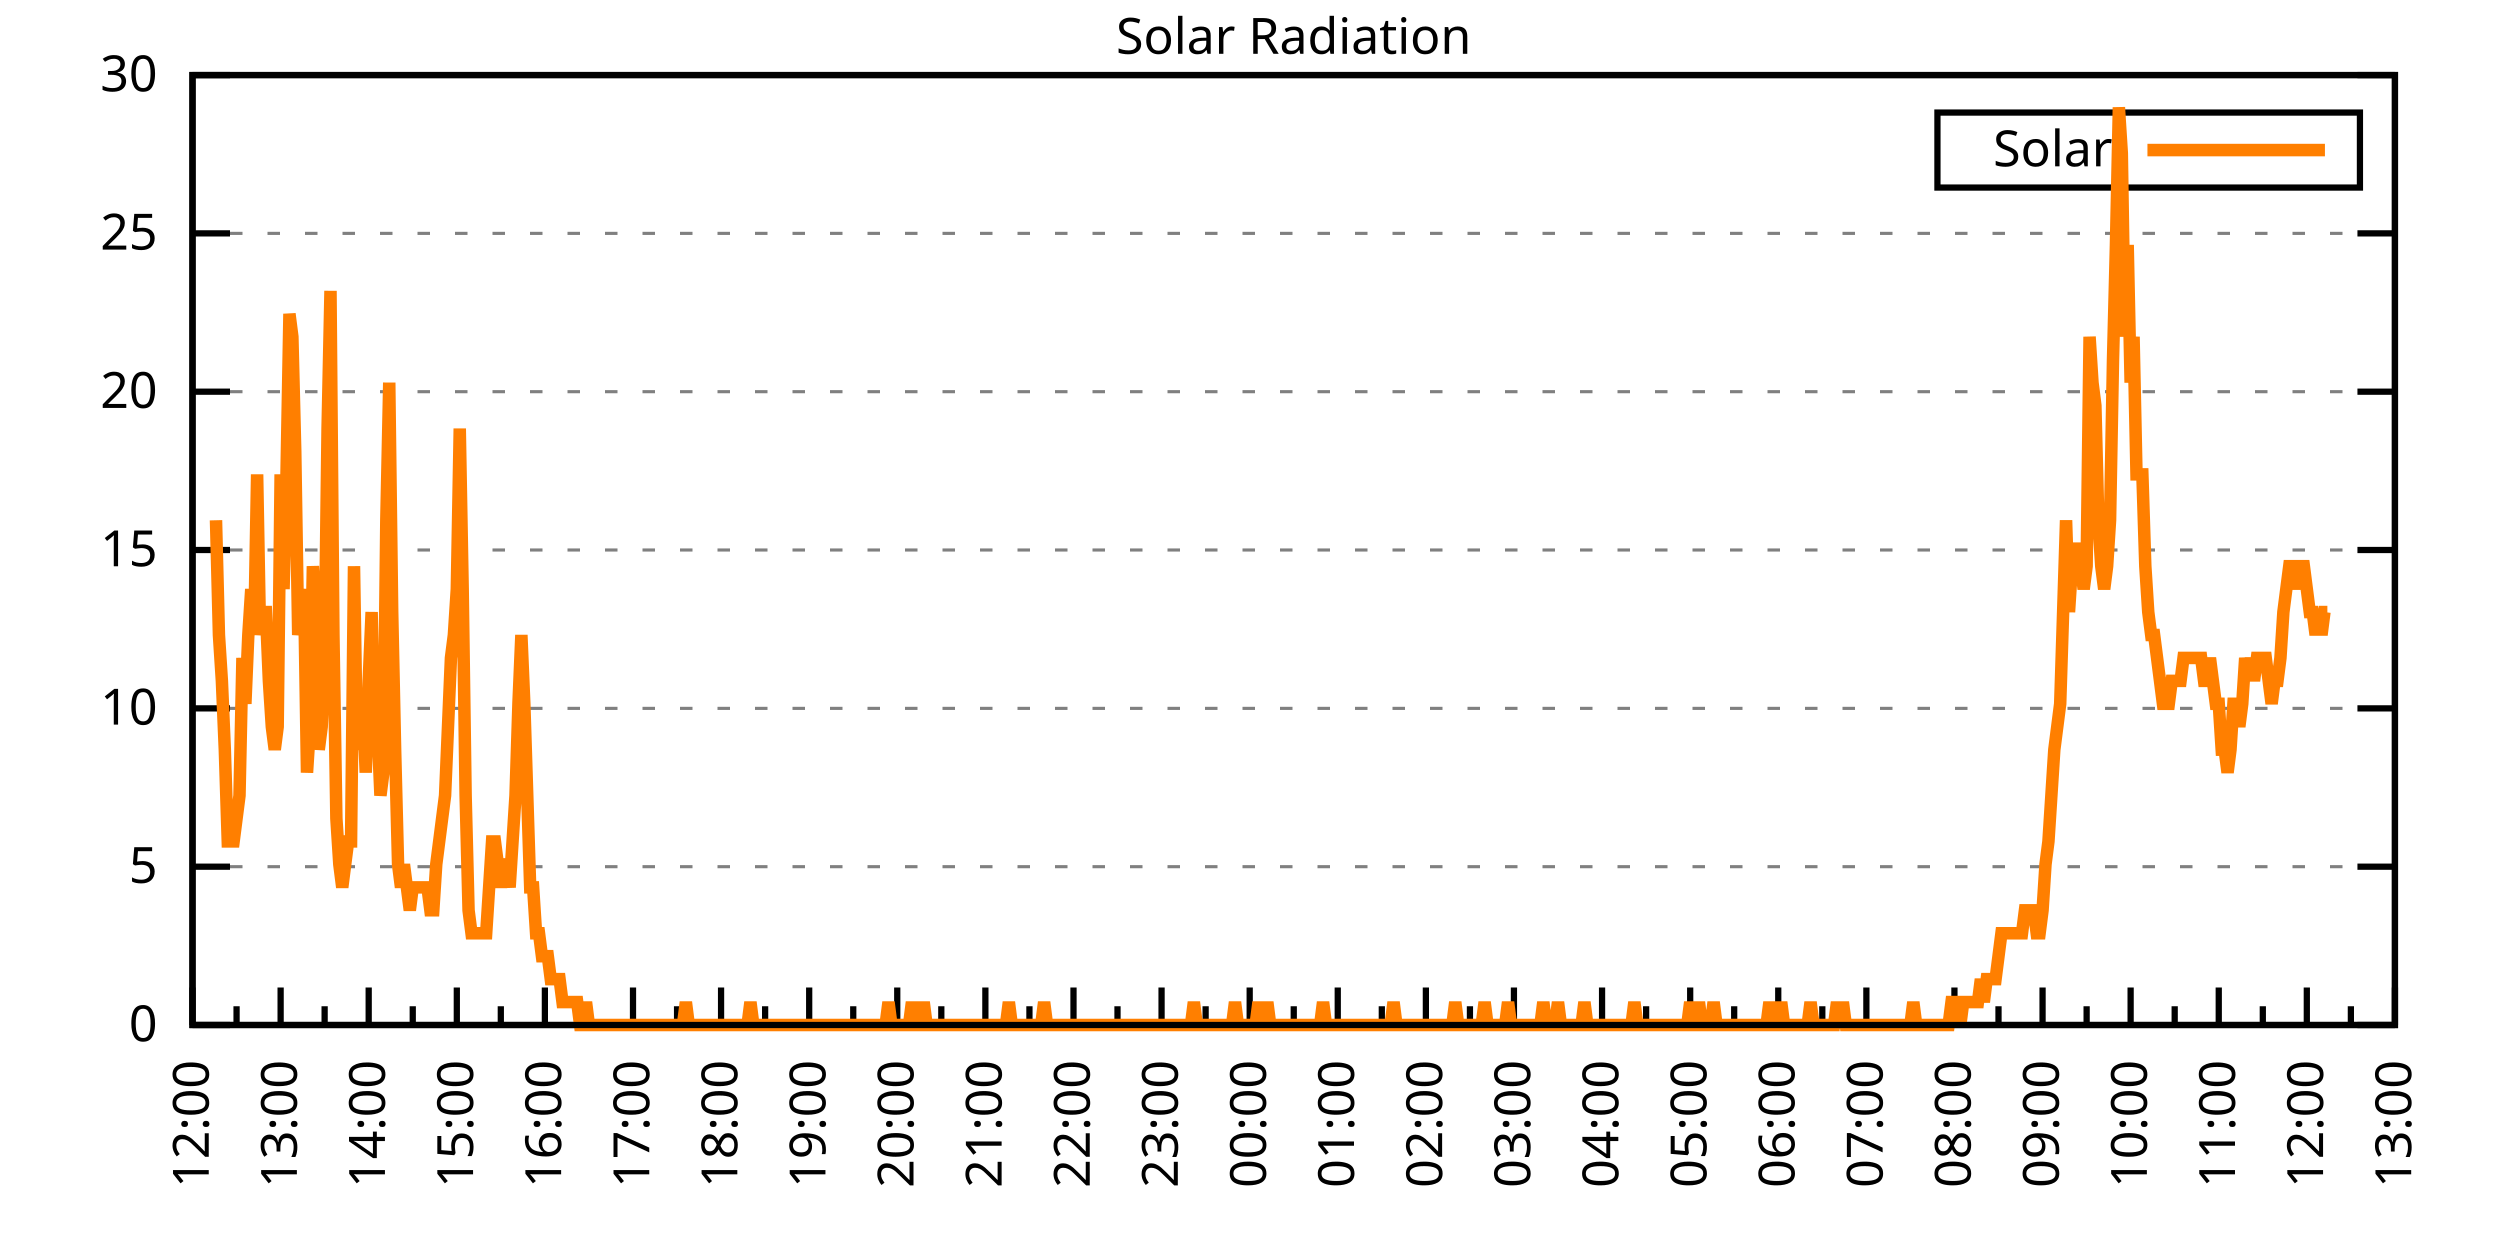
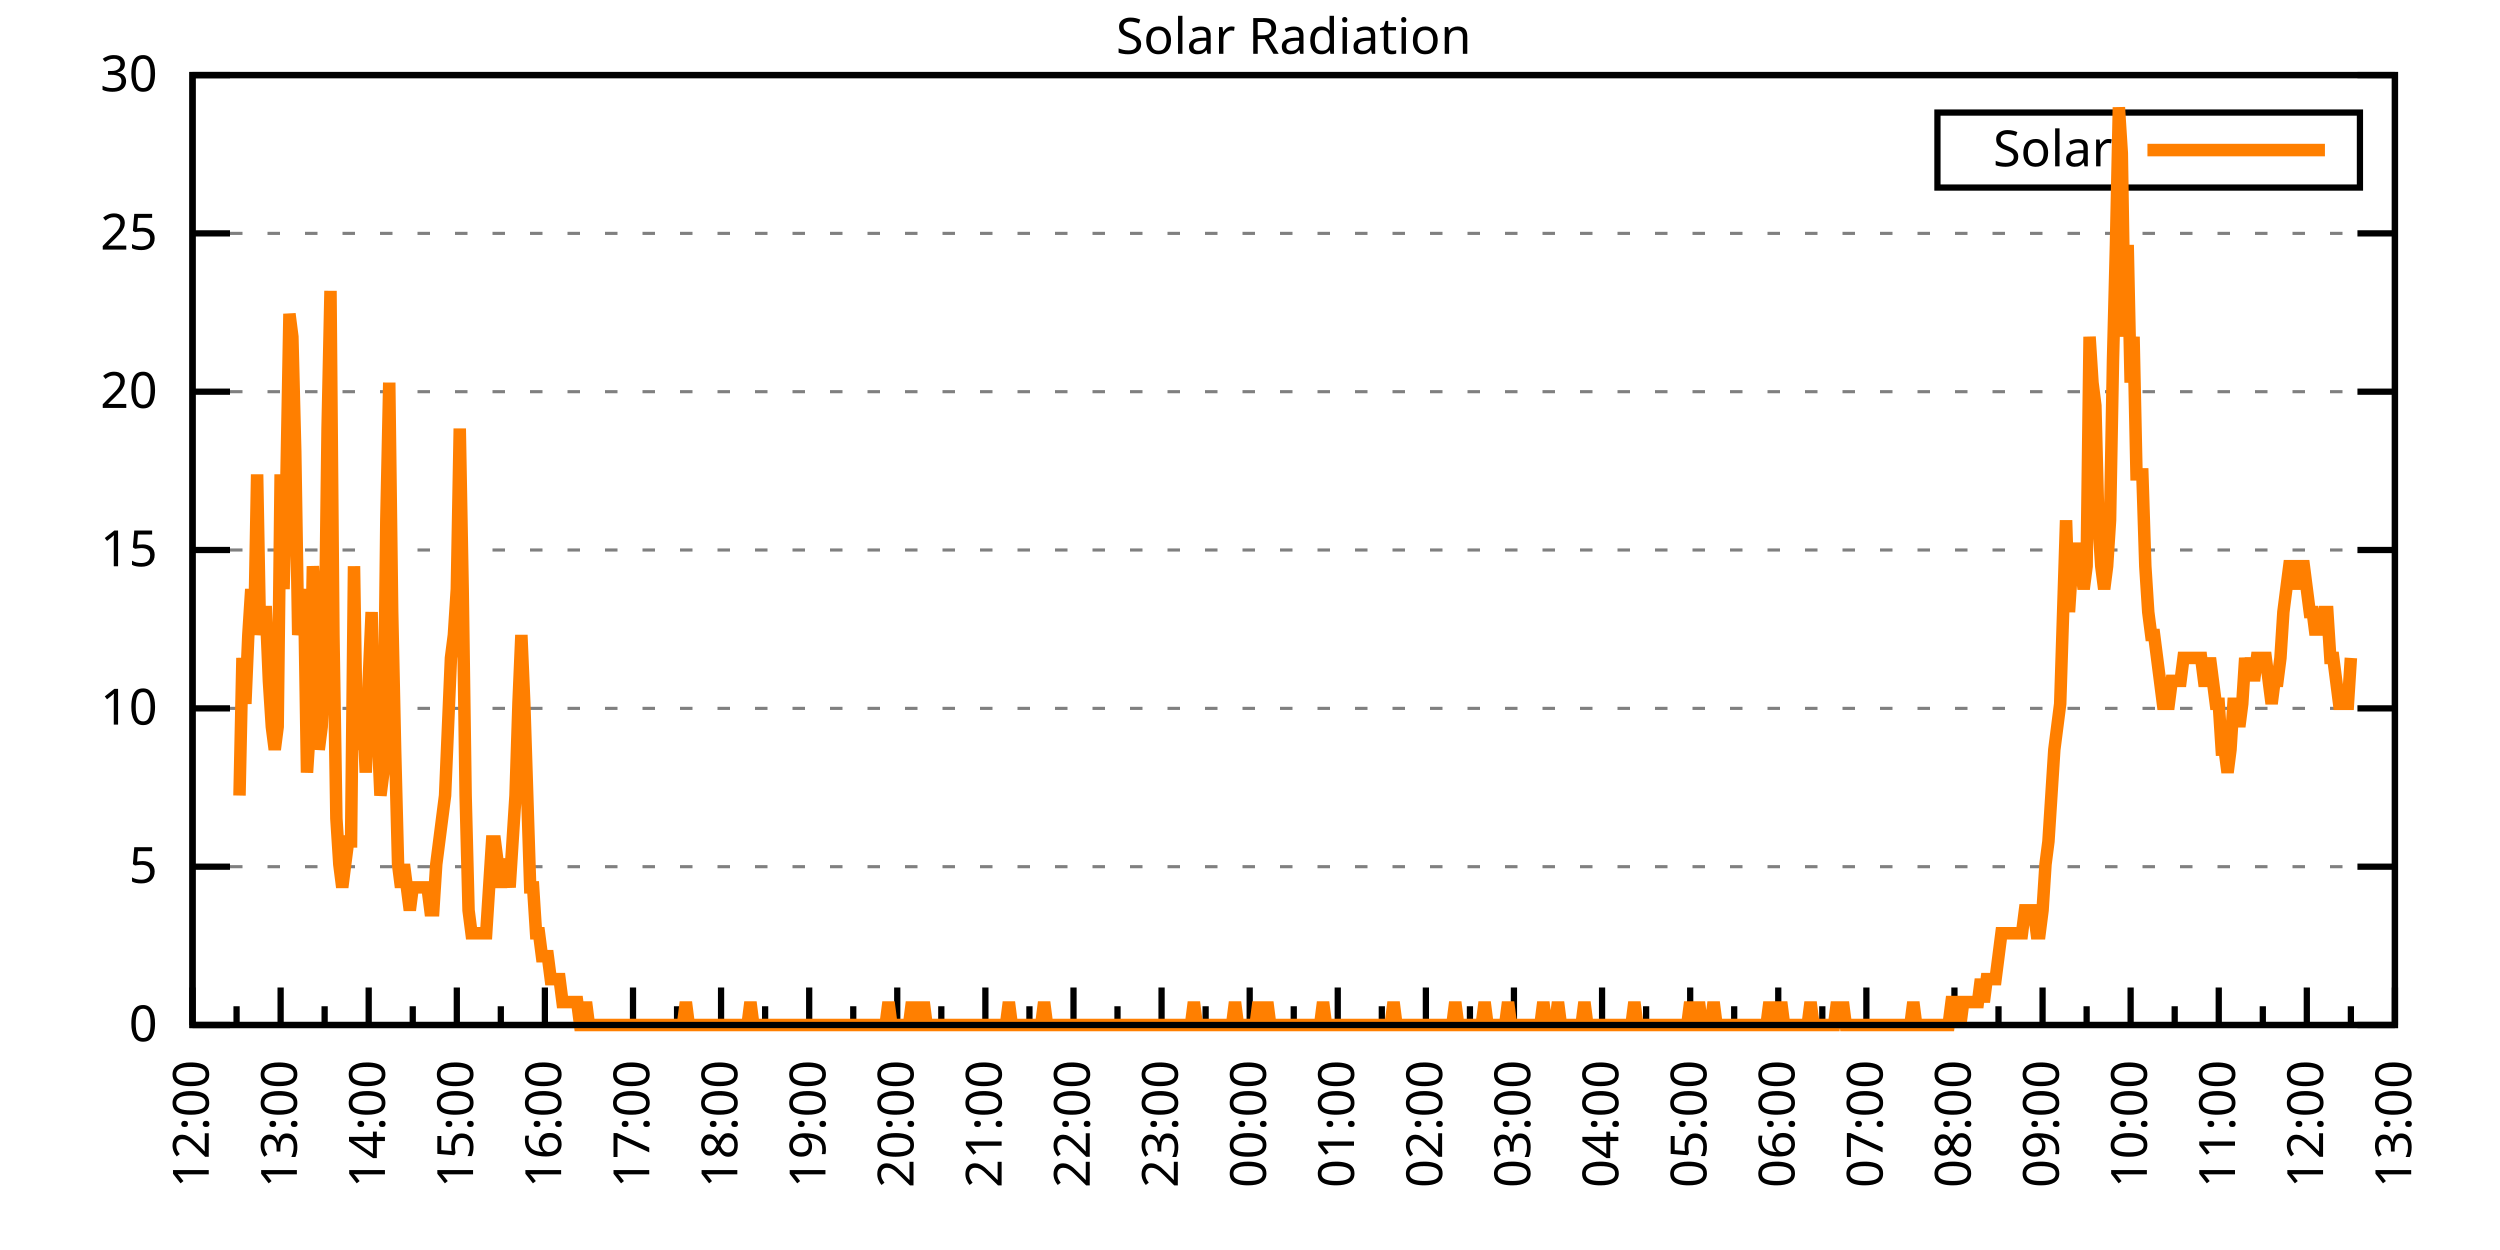
<svg xmlns="http://www.w3.org/2000/svg" xmlns:xlink="http://www.w3.org/1999/xlink" width="400" height="200" viewBox="0 0 400 200">
  <g id="gnuplot_canvas">
    <rect x="0" y="0" width="400" height="200" fill="none" />
    <defs>
      <circle id="gpDot" r="0.5" stroke-width="0.5" stroke="currentColor" />
      <path id="gpPt0" stroke-width="0.333" stroke="currentColor" d="M-1,0 h2 M0,-1 v2" />
      <path id="gpPt1" stroke-width="0.333" stroke="currentColor" d="M-1,-1 L1,1 M1,-1 L-1,1" />
      <path id="gpPt2" stroke-width="0.333" stroke="currentColor" d="M-1,0 L1,0 M0,-1 L0,1 M-1,-1 L1,1 M-1,1 L1,-1" />
      <rect id="gpPt3" stroke-width="0.333" stroke="currentColor" x="-1" y="-1" width="2" height="2" />
      <rect id="gpPt4" stroke-width="0.333" stroke="currentColor" fill="currentColor" x="-1" y="-1" width="2" height="2" />
      <circle id="gpPt5" stroke-width="0.333" stroke="currentColor" cx="0" cy="0" r="1" />
      <use xlink:href="#gpPt5" id="gpPt6" fill="currentColor" stroke="none" />
      <path id="gpPt7" stroke-width="0.333" stroke="currentColor" d="M0,-1.33 L-1.33,0.67 L1.33,0.67 z" />
      <use xlink:href="#gpPt7" id="gpPt8" fill="currentColor" stroke="none" />
      <use xlink:href="#gpPt7" id="gpPt9" stroke="currentColor" transform="rotate(180)" />
      <use xlink:href="#gpPt9" id="gpPt10" fill="currentColor" stroke="none" />
      <use xlink:href="#gpPt3" id="gpPt11" stroke="currentColor" transform="rotate(45)" />
      <use xlink:href="#gpPt11" id="gpPt12" fill="currentColor" stroke="none" />
      <path id="gpPt13" stroke-width="0.333" stroke="currentColor" d="M0,1.330 L1.265,0.411 L0.782,-1.067 L-0.782,-1.076 L-1.265,0.411 z" />
      <use xlink:href="#gpPt13" id="gpPt14" fill="currentColor" stroke="none" />
      <filter id="textbox" filterUnits="objectBoundingBox" x="0" y="0" height="1" width="1">
        <feFlood flood-color="white" flood-opacity="1" result="bgnd" />
        <feComposite in="SourceGraphic" in2="bgnd" operator="atop" />
      </filter>
      <filter id="greybox" filterUnits="objectBoundingBox" x="0" y="0" height="1" width="1">
        <feFlood flood-color="lightgrey" flood-opacity="1" result="grey" />
        <feComposite in="SourceGraphic" in2="grey" operator="atop" />
      </filter>
    </defs>
    <g fill="none" color="white" stroke="currentColor" stroke-width="1.00" stroke-linecap="butt" stroke-linejoin="miter">
</g>
    <g fill="none" color="black" stroke="currentColor" stroke-width="1.00" stroke-linecap="butt" stroke-linejoin="miter">
      <g stroke="none" shape-rendering="crispEdges">
        <polygon fill="rgb(255, 255, 255)" points="30.80,164.00 383.18,164.00 383.18,12.02 30.80,12.02 " />
      </g>
    </g>
    <g fill="none" color="black" stroke="currentColor" stroke-width="1.00" stroke-linecap="butt" stroke-linejoin="miter">
</g>
    <g fill="none" color="black" stroke="black" stroke-width="0.50" stroke-linecap="butt" stroke-linejoin="miter">
</g>
    <g fill="none" color="gray" stroke="currentColor" stroke-width="0.50" stroke-linecap="butt" stroke-linejoin="miter">
      <path stroke="gray" stroke-dasharray="2,4" class="gridline" d="M30.80,164.00 L383.19,164.00  " />
    </g>
    <g fill="none" color="gray" stroke="gray" stroke-width="1.00" stroke-linecap="butt" stroke-linejoin="miter">
</g>
    <g fill="none" color="black" stroke="currentColor" stroke-width="1.00" stroke-linecap="butt" stroke-linejoin="miter">
      <path stroke="black" d="M30.80,164.00 L36.80,164.00 M383.19,164.00 L377.19,164.00  " />
      <g transform="translate(25.20,166.60)" stroke="none" fill="black" font-family="Sans" font-size="8.00" text-anchor="end">
        <text>
          <tspan font-family="Sans"> 0</tspan>
        </text>
      </g>
    </g>
    <g fill="none" color="black" stroke="currentColor" stroke-width="1.00" stroke-linecap="butt" stroke-linejoin="miter">
</g>
    <g fill="none" color="black" stroke="black" stroke-width="0.50" stroke-linecap="butt" stroke-linejoin="miter">
</g>
    <g fill="none" color="gray" stroke="currentColor" stroke-width="0.50" stroke-linecap="butt" stroke-linejoin="miter">
      <path stroke="gray" stroke-dasharray="2,4" class="gridline" d="M30.80,138.67 L383.19,138.67  " />
    </g>
    <g fill="none" color="gray" stroke="gray" stroke-width="1.00" stroke-linecap="butt" stroke-linejoin="miter">
</g>
    <g fill="none" color="black" stroke="currentColor" stroke-width="1.00" stroke-linecap="butt" stroke-linejoin="miter">
      <path stroke="black" d="M30.80,138.67 L36.80,138.67 M383.19,138.67 L377.19,138.67  " />
      <g transform="translate(25.20,141.27)" stroke="none" fill="black" font-family="Sans" font-size="8.00" text-anchor="end">
        <text>
          <tspan font-family="Sans"> 5</tspan>
        </text>
      </g>
    </g>
    <g fill="none" color="black" stroke="currentColor" stroke-width="1.00" stroke-linecap="butt" stroke-linejoin="miter">
</g>
    <g fill="none" color="black" stroke="black" stroke-width="0.50" stroke-linecap="butt" stroke-linejoin="miter">
</g>
    <g fill="none" color="gray" stroke="currentColor" stroke-width="0.50" stroke-linecap="butt" stroke-linejoin="miter">
      <path stroke="gray" stroke-dasharray="2,4" class="gridline" d="M30.80,113.34 L383.19,113.34  " />
    </g>
    <g fill="none" color="gray" stroke="gray" stroke-width="1.00" stroke-linecap="butt" stroke-linejoin="miter">
</g>
    <g fill="none" color="black" stroke="currentColor" stroke-width="1.00" stroke-linecap="butt" stroke-linejoin="miter">
      <path stroke="black" d="M30.80,113.34 L36.80,113.34 M383.19,113.34 L377.19,113.34  " />
      <g transform="translate(25.20,115.94)" stroke="none" fill="black" font-family="Sans" font-size="8.00" text-anchor="end">
        <text>
          <tspan font-family="Sans"> 10</tspan>
        </text>
      </g>
    </g>
    <g fill="none" color="black" stroke="currentColor" stroke-width="1.00" stroke-linecap="butt" stroke-linejoin="miter">
</g>
    <g fill="none" color="black" stroke="black" stroke-width="0.50" stroke-linecap="butt" stroke-linejoin="miter">
</g>
    <g fill="none" color="gray" stroke="currentColor" stroke-width="0.50" stroke-linecap="butt" stroke-linejoin="miter">
      <path stroke="gray" stroke-dasharray="2,4" class="gridline" d="M30.80,88.00 L383.19,88.00  " />
    </g>
    <g fill="none" color="gray" stroke="gray" stroke-width="1.00" stroke-linecap="butt" stroke-linejoin="miter">
</g>
    <g fill="none" color="black" stroke="currentColor" stroke-width="1.00" stroke-linecap="butt" stroke-linejoin="miter">
      <path stroke="black" d="M30.80,88.00 L36.80,88.00 M383.19,88.00 L377.19,88.00  " />
      <g transform="translate(25.20,90.60)" stroke="none" fill="black" font-family="Sans" font-size="8.00" text-anchor="end">
        <text>
          <tspan font-family="Sans"> 15</tspan>
        </text>
      </g>
    </g>
    <g fill="none" color="black" stroke="currentColor" stroke-width="1.00" stroke-linecap="butt" stroke-linejoin="miter">
</g>
    <g fill="none" color="black" stroke="black" stroke-width="0.50" stroke-linecap="butt" stroke-linejoin="miter">
</g>
    <g fill="none" color="gray" stroke="currentColor" stroke-width="0.50" stroke-linecap="butt" stroke-linejoin="miter">
      <path stroke="gray" stroke-dasharray="2,4" class="gridline" d="M30.80,62.67 L383.19,62.67  " />
    </g>
    <g fill="none" color="gray" stroke="gray" stroke-width="1.00" stroke-linecap="butt" stroke-linejoin="miter">
</g>
    <g fill="none" color="black" stroke="currentColor" stroke-width="1.00" stroke-linecap="butt" stroke-linejoin="miter">
      <path stroke="black" d="M30.80,62.67 L36.80,62.67 M383.19,62.67 L377.19,62.67  " />
      <g transform="translate(25.20,65.27)" stroke="none" fill="black" font-family="Sans" font-size="8.00" text-anchor="end">
        <text>
          <tspan font-family="Sans"> 20</tspan>
        </text>
      </g>
    </g>
    <g fill="none" color="black" stroke="currentColor" stroke-width="1.00" stroke-linecap="butt" stroke-linejoin="miter">
</g>
    <g fill="none" color="black" stroke="black" stroke-width="0.50" stroke-linecap="butt" stroke-linejoin="miter">
</g>
    <g fill="none" color="gray" stroke="currentColor" stroke-width="0.50" stroke-linecap="butt" stroke-linejoin="miter">
      <path stroke="gray" stroke-dasharray="2,4" class="gridline" d="M30.80,37.34 L383.19,37.34  " />
    </g>
    <g fill="none" color="gray" stroke="gray" stroke-width="1.00" stroke-linecap="butt" stroke-linejoin="miter">
</g>
    <g fill="none" color="black" stroke="currentColor" stroke-width="1.00" stroke-linecap="butt" stroke-linejoin="miter">
      <path stroke="black" d="M30.80,37.34 L36.80,37.34 M383.19,37.34 L377.19,37.34  " />
      <g transform="translate(25.20,39.94)" stroke="none" fill="black" font-family="Sans" font-size="8.00" text-anchor="end">
        <text>
          <tspan font-family="Sans"> 25</tspan>
        </text>
      </g>
    </g>
    <g fill="none" color="black" stroke="currentColor" stroke-width="1.00" stroke-linecap="butt" stroke-linejoin="miter">
</g>
    <g fill="none" color="black" stroke="black" stroke-width="0.50" stroke-linecap="butt" stroke-linejoin="miter">
</g>
    <g fill="none" color="gray" stroke="currentColor" stroke-width="0.50" stroke-linecap="butt" stroke-linejoin="miter">
      <path stroke="gray" stroke-dasharray="2,4" class="gridline" d="M30.80,12.01 L383.19,12.01  " />
    </g>
    <g fill="none" color="gray" stroke="gray" stroke-width="1.00" stroke-linecap="butt" stroke-linejoin="miter">
</g>
    <g fill="none" color="black" stroke="currentColor" stroke-width="1.00" stroke-linecap="butt" stroke-linejoin="miter">
      <path stroke="black" d="M30.80,12.01 L36.80,12.01 M383.19,12.01 L377.19,12.01  " />
      <g transform="translate(25.20,14.61)" stroke="none" fill="black" font-family="Sans" font-size="8.00" text-anchor="end">
        <text>
          <tspan font-family="Sans"> 30</tspan>
        </text>
      </g>
    </g>
    <g fill="none" color="black" stroke="currentColor" stroke-width="1.00" stroke-linecap="butt" stroke-linejoin="miter">
      <path stroke="black" d="M30.80,164.00 L30.80,158.00  " />
      <g transform="translate(33.40,169.60) rotate(270)" stroke="none" fill="black" font-family="Sans" font-size="8.00" text-anchor="end">
        <text>
          <tspan font-family="Sans">12:00</tspan>
        </text>
      </g>
    </g>
    <g fill="none" color="black" stroke="currentColor" stroke-width="1.00" stroke-linecap="butt" stroke-linejoin="miter">
      <path stroke="black" d="M37.85,164.00 L37.85,161.00 M44.90,164.00 L44.90,158.00  " />
      <g transform="translate(47.50,169.60) rotate(270)" stroke="none" fill="black" font-family="Sans" font-size="8.00" text-anchor="end">
        <text>
          <tspan font-family="Sans">13:00</tspan>
        </text>
      </g>
    </g>
    <g fill="none" color="black" stroke="currentColor" stroke-width="1.00" stroke-linecap="butt" stroke-linejoin="miter">
      <path stroke="black" d="M51.94,164.00 L51.94,161.00 M58.99,164.00 L58.99,158.00  " />
      <g transform="translate(61.59,169.60) rotate(270)" stroke="none" fill="black" font-family="Sans" font-size="8.00" text-anchor="end">
        <text>
          <tspan font-family="Sans">14:00</tspan>
        </text>
      </g>
    </g>
    <g fill="none" color="black" stroke="currentColor" stroke-width="1.00" stroke-linecap="butt" stroke-linejoin="miter">
      <path stroke="black" d="M66.04,164.00 L66.04,161.00 M73.09,164.00 L73.09,158.00  " />
      <g transform="translate(75.69,169.60) rotate(270)" stroke="none" fill="black" font-family="Sans" font-size="8.00" text-anchor="end">
        <text>
          <tspan font-family="Sans">15:00</tspan>
        </text>
      </g>
    </g>
    <g fill="none" color="black" stroke="currentColor" stroke-width="1.00" stroke-linecap="butt" stroke-linejoin="miter">
      <path stroke="black" d="M80.13,164.00 L80.13,161.00 M87.18,164.00 L87.18,158.00  " />
      <g transform="translate(89.78,169.60) rotate(270)" stroke="none" fill="black" font-family="Sans" font-size="8.00" text-anchor="end">
        <text>
          <tspan font-family="Sans">16:00</tspan>
        </text>
      </g>
    </g>
    <g fill="none" color="black" stroke="currentColor" stroke-width="1.00" stroke-linecap="butt" stroke-linejoin="miter">
      <path stroke="black" d="M94.23,164.00 L94.23,161.00 M101.28,164.00 L101.28,158.00  " />
      <g transform="translate(103.88,169.60) rotate(270)" stroke="none" fill="black" font-family="Sans" font-size="8.00" text-anchor="end">
        <text>
          <tspan font-family="Sans">17:00</tspan>
        </text>
      </g>
    </g>
    <g fill="none" color="black" stroke="currentColor" stroke-width="1.00" stroke-linecap="butt" stroke-linejoin="miter">
      <path stroke="black" d="M108.33,164.00 L108.33,161.00 M115.37,164.00 L115.37,158.00  " />
      <g transform="translate(117.97,169.60) rotate(270)" stroke="none" fill="black" font-family="Sans" font-size="8.00" text-anchor="end">
        <text>
          <tspan font-family="Sans">18:00</tspan>
        </text>
      </g>
    </g>
    <g fill="none" color="black" stroke="currentColor" stroke-width="1.00" stroke-linecap="butt" stroke-linejoin="miter">
      <path stroke="black" d="M122.42,164.00 L122.42,161.00 M129.47,164.00 L129.47,158.00  " />
      <g transform="translate(132.07,169.60) rotate(270)" stroke="none" fill="black" font-family="Sans" font-size="8.00" text-anchor="end">
        <text>
          <tspan font-family="Sans">19:00</tspan>
        </text>
      </g>
    </g>
    <g fill="none" color="black" stroke="currentColor" stroke-width="1.00" stroke-linecap="butt" stroke-linejoin="miter">
      <path stroke="black" d="M136.52,164.00 L136.52,161.00 M143.56,164.00 L143.56,158.00  " />
      <g transform="translate(146.16,169.60) rotate(270)" stroke="none" fill="black" font-family="Sans" font-size="8.00" text-anchor="end">
        <text>
          <tspan font-family="Sans">20:00</tspan>
        </text>
      </g>
    </g>
    <g fill="none" color="black" stroke="currentColor" stroke-width="1.00" stroke-linecap="butt" stroke-linejoin="miter">
      <path stroke="black" d="M150.61,164.00 L150.61,161.00 M157.66,164.00 L157.66,158.00  " />
      <g transform="translate(160.26,169.60) rotate(270)" stroke="none" fill="black" font-family="Sans" font-size="8.00" text-anchor="end">
        <text>
          <tspan font-family="Sans">21:00</tspan>
        </text>
      </g>
    </g>
    <g fill="none" color="black" stroke="currentColor" stroke-width="1.00" stroke-linecap="butt" stroke-linejoin="miter">
      <path stroke="black" d="M164.71,164.00 L164.71,161.00 M171.76,164.00 L171.76,158.00  " />
      <g transform="translate(174.36,169.60) rotate(270)" stroke="none" fill="black" font-family="Sans" font-size="8.00" text-anchor="end">
        <text>
          <tspan font-family="Sans">22:00</tspan>
        </text>
      </g>
    </g>
    <g fill="none" color="black" stroke="currentColor" stroke-width="1.00" stroke-linecap="butt" stroke-linejoin="miter">
      <path stroke="black" d="M178.80,164.00 L178.80,161.00 M185.85,164.00 L185.85,158.00  " />
      <g transform="translate(188.45,169.60) rotate(270)" stroke="none" fill="black" font-family="Sans" font-size="8.00" text-anchor="end">
        <text>
          <tspan font-family="Sans">23:00</tspan>
        </text>
      </g>
    </g>
    <g fill="none" color="black" stroke="currentColor" stroke-width="1.00" stroke-linecap="butt" stroke-linejoin="miter">
      <path stroke="black" d="M192.90,164.00 L192.90,161.00 M199.95,164.00 L199.95,158.00  " />
      <g transform="translate(202.55,169.60) rotate(270)" stroke="none" fill="black" font-family="Sans" font-size="8.00" text-anchor="end">
        <text>
          <tspan font-family="Sans">00:00</tspan>
        </text>
      </g>
    </g>
    <g fill="none" color="black" stroke="currentColor" stroke-width="1.00" stroke-linecap="butt" stroke-linejoin="miter">
      <path stroke="black" d="M207.00,164.00 L207.00,161.00 M214.04,164.00 L214.04,158.00  " />
      <g transform="translate(216.64,169.60) rotate(270)" stroke="none" fill="black" font-family="Sans" font-size="8.00" text-anchor="end">
        <text>
          <tspan font-family="Sans">01:00</tspan>
        </text>
      </g>
    </g>
    <g fill="none" color="black" stroke="currentColor" stroke-width="1.00" stroke-linecap="butt" stroke-linejoin="miter">
      <path stroke="black" d="M221.09,164.00 L221.09,161.00 M228.14,164.00 L228.14,158.00  " />
      <g transform="translate(230.74,169.60) rotate(270)" stroke="none" fill="black" font-family="Sans" font-size="8.00" text-anchor="end">
        <text>
          <tspan font-family="Sans">02:00</tspan>
        </text>
      </g>
    </g>
    <g fill="none" color="black" stroke="currentColor" stroke-width="1.00" stroke-linecap="butt" stroke-linejoin="miter">
      <path stroke="black" d="M235.19,164.00 L235.19,161.00 M242.23,164.00 L242.23,158.00  " />
      <g transform="translate(244.83,169.60) rotate(270)" stroke="none" fill="black" font-family="Sans" font-size="8.00" text-anchor="end">
        <text>
          <tspan font-family="Sans">03:00</tspan>
        </text>
      </g>
    </g>
    <g fill="none" color="black" stroke="currentColor" stroke-width="1.00" stroke-linecap="butt" stroke-linejoin="miter">
      <path stroke="black" d="M249.28,164.00 L249.28,161.00 M256.33,164.00 L256.33,158.00  " />
      <g transform="translate(258.93,169.60) rotate(270)" stroke="none" fill="black" font-family="Sans" font-size="8.00" text-anchor="end">
        <text>
          <tspan font-family="Sans">04:00</tspan>
        </text>
      </g>
    </g>
    <g fill="none" color="black" stroke="currentColor" stroke-width="1.00" stroke-linecap="butt" stroke-linejoin="miter">
      <path stroke="black" d="M263.38,164.00 L263.38,161.00 M270.43,164.00 L270.43,158.00  " />
      <g transform="translate(273.03,169.60) rotate(270)" stroke="none" fill="black" font-family="Sans" font-size="8.00" text-anchor="end">
        <text>
          <tspan font-family="Sans">05:00</tspan>
        </text>
      </g>
    </g>
    <g fill="none" color="black" stroke="currentColor" stroke-width="1.00" stroke-linecap="butt" stroke-linejoin="miter">
      <path stroke="black" d="M277.47,164.00 L277.47,161.00 M284.52,164.00 L284.52,158.00  " />
      <g transform="translate(287.12,169.60) rotate(270)" stroke="none" fill="black" font-family="Sans" font-size="8.00" text-anchor="end">
        <text>
          <tspan font-family="Sans">06:00</tspan>
        </text>
      </g>
    </g>
    <g fill="none" color="black" stroke="currentColor" stroke-width="1.00" stroke-linecap="butt" stroke-linejoin="miter">
      <path stroke="black" d="M291.57,164.00 L291.57,161.00 M298.62,164.00 L298.62,158.00  " />
      <g transform="translate(301.22,169.60) rotate(270)" stroke="none" fill="black" font-family="Sans" font-size="8.00" text-anchor="end">
        <text>
          <tspan font-family="Sans">07:00</tspan>
        </text>
      </g>
    </g>
    <g fill="none" color="black" stroke="currentColor" stroke-width="1.00" stroke-linecap="butt" stroke-linejoin="miter">
      <path stroke="black" d="M305.66,164.00 L305.66,161.00 M312.71,164.00 L312.71,158.00  " />
      <g transform="translate(315.31,169.60) rotate(270)" stroke="none" fill="black" font-family="Sans" font-size="8.00" text-anchor="end">
        <text>
          <tspan font-family="Sans">08:00</tspan>
        </text>
      </g>
    </g>
    <g fill="none" color="black" stroke="currentColor" stroke-width="1.00" stroke-linecap="butt" stroke-linejoin="miter">
      <path stroke="black" d="M319.76,164.00 L319.76,161.00 M326.81,164.00 L326.81,158.00  " />
      <g transform="translate(329.41,169.60) rotate(270)" stroke="none" fill="black" font-family="Sans" font-size="8.00" text-anchor="end">
        <text>
          <tspan font-family="Sans">09:00</tspan>
        </text>
      </g>
    </g>
    <g fill="none" color="black" stroke="currentColor" stroke-width="1.00" stroke-linecap="butt" stroke-linejoin="miter">
      <path stroke="black" d="M333.86,164.00 L333.86,161.00 M340.90,164.00 L340.90,158.00  " />
      <g transform="translate(343.50,169.60) rotate(270)" stroke="none" fill="black" font-family="Sans" font-size="8.00" text-anchor="end">
        <text>
          <tspan font-family="Sans">10:00</tspan>
        </text>
      </g>
    </g>
    <g fill="none" color="black" stroke="currentColor" stroke-width="1.00" stroke-linecap="butt" stroke-linejoin="miter">
      <path stroke="black" d="M347.95,164.00 L347.95,161.00 M355.00,164.00 L355.00,158.00  " />
      <g transform="translate(357.60,169.60) rotate(270)" stroke="none" fill="black" font-family="Sans" font-size="8.00" text-anchor="end">
        <text>
          <tspan font-family="Sans">11:00</tspan>
        </text>
      </g>
    </g>
    <g fill="none" color="black" stroke="currentColor" stroke-width="1.00" stroke-linecap="butt" stroke-linejoin="miter">
      <path stroke="black" d="M362.05,164.00 L362.05,161.00 M369.09,164.00 L369.09,158.00  " />
      <g transform="translate(371.69,169.60) rotate(270)" stroke="none" fill="black" font-family="Sans" font-size="8.00" text-anchor="end">
        <text>
          <tspan font-family="Sans">12:00</tspan>
        </text>
      </g>
    </g>
    <g fill="none" color="black" stroke="currentColor" stroke-width="1.00" stroke-linecap="butt" stroke-linejoin="miter">
      <path stroke="black" d="M376.14,164.00 L376.14,161.00 M383.19,164.00 L383.19,158.00  " />
      <g transform="translate(385.79,169.60) rotate(270)" stroke="none" fill="black" font-family="Sans" font-size="8.00" text-anchor="end">
        <text>
          <tspan font-family="Sans">13:00</tspan>
        </text>
      </g>
    </g>
    <g fill="none" color="black" stroke="currentColor" stroke-width="1.00" stroke-linecap="butt" stroke-linejoin="miter">
</g>
    <g fill="none" color="black" stroke="currentColor" stroke-width="1.00" stroke-linecap="butt" stroke-linejoin="miter">
      <path stroke="black" d="M30.80,12.01 L30.80,164.00 L383.19,164.00 L383.19,12.01 L30.80,12.01 Z  " />
    </g>
    <g fill="none" color="black" stroke="currentColor" stroke-width="1.00" stroke-linecap="butt" stroke-linejoin="miter">
      <g transform="translate(6.80,88.01) rotate(270)" stroke="none" fill="black" font-family="Sans" font-size="8.00" text-anchor="middle">
        <text />
      </g>
    </g>
    <g fill="none" color="black" stroke="currentColor" stroke-width="1.00" stroke-linecap="butt" stroke-linejoin="miter">
</g>
    <g fill="none" color="black" stroke="currentColor" stroke-width="1.00" stroke-linecap="butt" stroke-linejoin="miter">
      <path stroke="black" d="M309.99,30.01 L309.99,18.01 L377.59,18.01 L377.59,30.01 L309.99,30.01 Z  " />
    </g>
    <g id="Solar_Radiation_plot_1">
      <g fill="none" color="white" stroke="black" stroke-width="2.00" stroke-linecap="butt" stroke-linejoin="miter">
</g>
      <g fill="none" color="black" stroke="currentColor" stroke-width="2.00" stroke-linecap="butt" stroke-linejoin="miter">
        <g transform="translate(337.99,26.61)" stroke="none" fill="black" font-family="Sans" font-size="8.00" text-anchor="end">
          <text>
            <tspan font-family="Sans">Solar</tspan>
          </text>
        </g>
      </g>
      <g fill="none" color="black" stroke="currentColor" stroke-width="2.00" stroke-linecap="butt" stroke-linejoin="miter">
-         <path stroke="rgb(255, 127,   0)" d="M343.59,24.01 L371.99,24.01 M34.56,83.24 L35.03,101.60 L35.50,108.94 L35.97,119.95 L36.44,134.63 L36.91,134.63   L37.38,134.63 L37.85,130.96 L38.32,127.29 L38.79,105.27 L39.26,112.61 L39.73,101.60 L40.20,94.26 L40.67,101.60   L41.14,75.90 L41.61,101.60 L42.08,97.93 L42.55,97.93 L43.02,108.94 L43.49,116.28 L43.96,119.95 L44.43,116.28   L44.90,75.90 L45.37,94.26 L45.84,75.90 L46.31,50.21 L46.78,53.88 L47.24,72.23 L47.71,101.60 L48.18,97.93   L48.65,94.26 L49.12,123.62 L49.59,116.28 L50.06,90.59 L50.53,97.93 L51.00,119.95 L51.47,116.28 L51.94,105.27   L52.41,68.56 L52.88,46.54 L53.35,101.60 L53.82,130.96 L54.29,138.30 L54.76,141.98 L55.23,138.30 L55.70,134.63   L56.17,134.63 L56.64,90.59 L57.11,119.95 L57.58,116.28 L58.05,112.61 L58.52,123.62 L58.99,108.94 L59.46,97.93   L59.93,119.95 L60.40,116.28 L60.87,127.29 L61.34,123.62 L61.81,83.24 L62.28,61.22 L62.75,97.93 L63.22,119.95   L63.69,138.30 L64.16,141.98 L64.63,138.30 L65.10,141.98 L65.57,145.65 L66.04,141.98 L66.51,141.98 L66.98,141.98   L67.45,141.98 L67.92,141.98 L68.39,141.98 L68.86,145.65 L69.33,145.65 L69.80,138.30 L70.27,134.63 L70.74,130.96   L71.21,127.29 L71.68,116.28 L72.15,105.27 L72.62,101.60 L73.09,94.26 L73.56,68.56 L74.03,94.26 L74.50,127.29   L74.97,145.65 L75.44,149.32 L75.91,149.32 L76.38,149.32 L76.85,149.32 L77.32,149.32 L77.79,149.32 L78.26,141.98   L78.73,134.63 L79.19,134.63 L79.66,138.30 L80.13,141.98 L80.60,138.30 L81.07,138.30 L81.54,141.98 L82.01,134.63   L82.48,127.29 L82.95,112.61 L83.42,101.60 L83.89,112.61 L84.36,127.29 L84.83,141.98 L85.30,141.98 L85.77,149.32   L86.24,149.32 L86.71,152.99 L87.18,152.99 L87.65,152.99 L88.12,156.66 L88.59,156.66 L89.06,156.66 L89.53,156.66   L90.00,160.33 L90.47,160.33 L90.94,160.33 L91.41,160.33 L91.88,160.33 L92.35,160.33 L92.82,164.00 L93.29,164.00   L93.76,160.33 L94.23,164.00 L94.70,164.00 L95.17,164.00 L95.64,164.00 L96.11,164.00 L96.58,164.00 L97.05,164.00   L97.52,164.00 L97.99,164.00 L98.46,164.00 L98.93,164.00 L99.40,164.00 L99.87,164.00 L100.34,164.00 L100.81,164.00   L101.28,164.00 L101.75,164.00 L102.22,164.00 L102.69,164.00 L103.16,164.00 L103.63,164.00 L104.10,164.00 L104.57,164.00   L105.04,164.00 L105.51,164.00 L105.98,164.00 L106.45,164.00 L106.92,164.00 L107.39,164.00 L107.86,164.00 L108.33,164.00   L108.80,164.00 L109.27,164.00 L109.74,160.33 L110.21,164.00 L110.68,164.00 L111.14,164.00 L111.61,164.00 L112.08,164.00   L112.55,164.00 L113.02,164.00 L113.49,164.00 L113.96,164.00 L114.43,164.00 L114.90,164.00 L115.37,164.00 L115.84,164.00   L116.31,164.00 L116.78,164.00 L117.25,164.00 L117.72,164.00 L118.19,164.00 L118.66,164.00 L119.13,164.00 L119.60,164.00   L120.07,160.33 L120.54,164.00 L121.01,164.00 L121.48,164.00 L121.95,164.00 L122.42,164.00 L122.89,164.00 L123.36,164.00   L123.83,164.00 L124.30,164.00 L124.77,164.00 L125.24,164.00 L125.71,164.00 L126.18,164.00 L126.65,164.00 L127.12,164.00   L127.59,164.00 L128.06,164.00 L128.53,164.00 L129.00,164.00 L129.47,164.00 L129.94,164.00 L130.41,164.00 L130.88,164.00   L131.35,164.00 L131.82,164.00 L132.29,164.00 L132.76,164.00 L133.23,164.00 L133.70,164.00 L134.17,164.00 L134.64,164.00   L135.11,164.00 L135.58,164.00 L136.05,164.00 L136.52,164.00 L136.99,164.00 L137.46,164.00 L137.93,164.00 L138.40,164.00   L138.87,164.00 L139.34,164.00 L139.81,164.00 L140.28,164.00 L140.75,164.00 L141.22,164.00 L141.69,164.00 L142.16,160.33   L142.63,164.00 L143.09,164.00 L143.56,164.00 L144.03,164.00 L144.50,164.00 L144.97,164.00 L145.44,164.00 L145.91,160.33   L146.38,164.00 L146.85,164.00 L147.32,164.00 L147.79,160.33 L148.26,164.00 L148.73,164.00 L149.20,164.00 L149.67,164.00   L150.14,164.00 L150.61,164.00 L151.08,164.00 L151.55,164.00 L152.02,164.00 L152.49,164.00 L152.96,164.00 L153.43,164.00   L153.90,164.00 L154.37,164.00 L154.84,164.00 L155.31,164.00 L155.78,164.00 L156.25,164.00 L156.72,164.00 L157.19,164.00   L157.66,164.00 L158.13,164.00 L158.60,164.00 L159.07,164.00 L159.54,164.00 L160.01,164.00 L160.48,164.00 L160.95,164.00   L161.42,160.33 L161.89,164.00 L162.36,164.00 L162.83,164.00 L163.30,164.00 L163.77,164.00 L164.24,164.00 L164.71,164.00   L165.18,164.00 L165.65,164.00 L166.12,164.00 L166.59,164.00 L167.06,160.33 L167.53,164.00 L168.00,164.00 L168.47,164.00   L168.94,164.00 L169.41,164.00 L169.88,164.00 L170.35,164.00 L170.82,164.00 L171.29,164.00 L171.76,164.00 L172.23,164.00   L172.70,164.00 L173.17,164.00 L173.64,164.00 L174.11,164.00 L174.58,164.00 L175.04,164.00 L175.51,164.00 L175.98,164.00   L176.45,164.00 L176.92,164.00 L177.39,164.00 L177.86,164.00 L178.33,164.00 L178.80,164.00 L179.27,164.00 L179.74,164.00   L180.21,164.00 L180.68,164.00 L181.15,164.00 L181.62,164.00 L182.09,164.00 L182.56,164.00 L183.03,164.00 L183.50,164.00   L183.97,164.00 L184.44,164.00 L184.91,164.00 L185.38,164.00 L185.85,164.00 L186.32,164.00 L186.79,164.00 L187.26,164.00   L187.73,164.00 L188.20,164.00 L188.67,164.00 L189.14,164.00 L189.61,164.00 L190.08,164.00 L190.55,164.00 L191.02,160.33   L191.49,164.00 L191.96,164.00 L192.43,164.00 L192.90,164.00 L193.37,164.00 L193.84,164.00 L194.31,164.00 L194.78,164.00   L195.25,164.00 L195.72,164.00 L196.19,164.00 L196.66,164.00 L197.13,164.00 L197.60,160.33 L198.07,164.00 L198.54,164.00   L199.01,164.00 L199.48,164.00 L199.95,164.00 L200.42,164.00 L200.89,164.00 L201.36,160.33 L201.83,164.00 L202.30,164.00   L202.77,160.33 L203.24,164.00 L203.71,164.00 L204.18,164.00 L204.65,164.00 L205.12,164.00 L205.59,164.00 L206.06,164.00   L206.53,164.00 L207.00,164.00 L207.46,164.00 L207.93,164.00 L208.40,164.00 L208.87,164.00 L209.34,164.00 L209.81,164.00   L210.28,164.00 L210.75,164.00 L211.22,164.00 L211.69,160.33 L212.16,164.00 L212.63,164.00 L213.10,164.00 L213.57,164.00   L214.04,164.00 L214.51,164.00 L214.98,164.00 L215.45,164.00 L215.92,164.00 L216.39,164.00 L216.86,164.00 L217.33,164.00   L217.80,164.00 L218.27,164.00 L218.74,164.00 L219.21,164.00 L219.68,164.00 L220.15,164.00 L220.62,164.00 L221.09,164.00   L221.56,164.00 L222.03,164.00 L222.50,164.00 L222.97,160.33 L223.44,164.00 L223.91,164.00 L224.38,164.00 L224.85,164.00   L225.32,164.00 L225.79,164.00 L226.26,164.00 L226.73,164.00 L227.20,164.00 L227.67,164.00 L228.14,164.00 L228.61,164.00   L229.08,164.00 L229.55,164.00 L230.02,164.00 L230.49,164.00 L230.96,164.00 L231.43,164.00 L231.90,164.00 L232.37,164.00   L232.84,160.33 L233.31,164.00 L233.78,164.00 L234.25,164.00 L234.72,164.00 L235.19,164.00 L235.66,164.00 L236.13,164.00   L236.60,164.00 L237.07,164.00 L237.54,160.33 L238.01,164.00 L238.48,164.00 L238.95,164.00 L239.41,164.00 L239.88,164.00   L240.35,164.00 L240.82,164.00 L241.29,160.33 L241.76,164.00 L242.23,164.00 L242.70,164.00 L243.17,164.00 L243.64,164.00   L244.11,164.00 L244.58,164.00 L245.05,164.00 L245.52,164.00 L245.99,164.00 L246.46,164.00 L246.93,160.33 L247.40,164.00   L247.87,164.00 L248.34,164.00 L248.81,164.00 L249.28,160.33 L249.75,164.00 L250.22,164.00 L250.69,164.00 L251.16,164.00   L251.63,164.00 L252.10,164.00 L252.57,164.00 L253.04,164.00 L253.51,160.33 L253.98,164.00 L254.45,164.00 L254.92,164.00   L255.39,164.00 L255.86,164.00 L256.33,164.00 L256.80,164.00 L257.27,164.00 L257.74,164.00 L258.21,164.00 L258.68,164.00   L259.15,164.00 L259.62,164.00 L260.09,164.00 L260.56,164.00 L261.03,164.00 L261.50,160.33 L261.97,164.00 L262.44,164.00   L262.91,164.00 L263.38,164.00 L263.85,164.00 L264.32,164.00 L264.79,164.00 L265.26,164.00 L265.73,164.00 L266.20,164.00   L266.67,164.00 L267.14,164.00 L267.61,164.00 L268.08,164.00 L268.55,164.00 L269.02,164.00 L269.49,164.00 L269.96,164.00   L270.43,160.33 L270.90,164.00 L271.36,164.00 L271.83,160.33 L272.30,164.00 L272.77,164.00 L273.24,164.00 L273.71,164.00   L274.18,160.33 L274.65,164.00 L275.12,164.00 L275.59,164.00 L276.06,164.00 L276.53,164.00 L277.00,164.00 L277.47,164.00   L277.94,164.00 L278.41,164.00 L278.88,164.00 L279.35,164.00 L279.82,164.00 L280.29,164.00 L280.76,164.00 L281.23,164.00   L281.70,164.00 L282.17,164.00 L282.64,164.00 L283.11,160.33 L283.58,164.00 L284.05,164.00 L284.52,164.00 L284.99,160.33   L285.46,164.00 L285.93,164.00 L286.40,164.00 L286.87,164.00 L287.34,164.00 L287.81,164.00 L288.28,164.00 L288.75,164.00   L289.22,164.00 L289.69,160.33 L290.16,164.00 L290.63,164.00 L291.10,164.00 L291.57,164.00 L292.04,164.00 L292.51,164.00   L292.98,164.00 L293.45,164.00 L293.92,160.33 L294.39,164.00 L294.86,160.33 L295.33,164.00 L295.80,164.00 L296.27,164.00   L296.74,164.00 L297.21,164.00 L297.68,164.00 L298.15,164.00 L298.62,164.00 L299.09,164.00 L299.56,164.00 L300.03,164.00   L300.50,164.00 L300.97,164.00 L301.44,164.00 L301.91,164.00 L302.38,164.00 L302.85,164.00 L303.31,164.00 L303.78,164.00   L304.25,164.00 L304.72,164.00 L305.19,164.00 L305.66,164.00 L306.13,160.33 L306.60,164.00 L307.07,164.00 L307.54,164.00   L308.01,164.00 L308.48,164.00 L308.95,164.00 L309.42,164.00 L309.89,164.00 L310.36,164.00 L310.83,164.00 L311.30,164.00   L311.77,164.00 L312.24,160.33 L312.71,160.33 L313.18,160.33 L313.65,164.00 L314.12,160.33 L314.59,160.33 L315.06,160.33   L315.53,160.33 L316.00,160.33 L316.47,160.33 L316.94,156.66 L317.41,160.33 L317.88,156.66 L318.35,156.66 L318.82,156.66   L319.29,156.66 L319.76,152.99 L320.23,149.32 L320.70,149.32 L321.17,149.32 L321.64,149.32 L322.11,149.32 L322.58,149.32   L323.05,149.32 L323.52,149.32 L323.99,145.65 L324.46,145.65 L324.93,145.65 L325.40,145.65 L325.87,149.32 L326.34,149.32   L326.81,145.65 L327.28,138.30 L327.75,134.63 L328.22,127.29 L328.69,119.95 L329.16,116.28 L329.63,112.61 L330.10,97.93   L330.57,83.24 L331.04,97.93 L331.51,90.59 L331.98,86.91 L332.45,90.59 L332.92,90.59 L333.39,94.26 L333.86,90.59   L334.33,53.88 L334.80,61.22 L335.26,64.89 L335.73,83.24 L336.20,90.59 L336.67,94.26 L337.14,90.59 L337.61,83.24   L338.08,57.55 L338.55,39.19 L339.02,17.17 L339.49,24.51 L339.96,53.88 L340.43,39.19 L340.90,61.22 L341.37,53.88   L341.84,75.90 L342.31,75.90 L342.78,75.90 L343.25,90.59 L343.72,97.93 L344.19,101.60 L344.66,101.60 L345.13,105.27   L345.60,108.94 L346.07,112.61 L346.54,112.61 L347.01,112.61 L347.48,108.94 L347.95,108.94 L348.42,108.94 L348.89,108.94   L349.36,105.27 L349.83,105.27 L350.30,105.27 L350.77,105.27 L351.24,105.27 L351.71,105.27 L352.18,105.27 L352.65,108.94   L353.12,108.94 L353.59,105.27 L354.06,108.94 L354.53,112.61 L355.00,112.61 L355.47,119.95 L355.94,119.95 L356.41,123.62   L356.88,119.95 L357.35,112.61 L357.82,112.61 L358.29,116.28 L358.76,112.61 L359.23,105.27 L359.70,108.94 L360.17,105.27   L360.64,108.94 L361.11,105.27 L361.58,105.27 L362.05,105.27 L362.52,105.27 L362.99,108.94 L363.46,112.61 L363.93,108.94   L364.40,108.94 L364.87,105.27 L365.34,97.93 L365.81,94.26 L366.28,90.59 L366.75,90.59 L367.21,90.59 L367.68,94.26   L368.15,90.59 L368.62,90.59 L369.09,94.26 L369.56,97.93 L370.03,97.93 L370.50,101.60 L370.97,97.93 L371.44,101.60   L371.91,97.93 L372.38,97.93  " />
+         <path stroke="rgb(255, 127,   0)" d="M343.59,24.01 L371.99,24.01 M38.32,127.29 L38.79,105.27 L39.26,112.61 L39.73,101.60 L40.20,94.26 L40.67,101.60   L41.14,75.90 L41.61,101.60 L42.08,97.93 L42.55,97.93 L43.02,108.94 L43.49,116.28 L43.96,119.95 L44.43,116.28   L44.90,75.90 L45.37,94.26 L45.84,75.90 L46.31,50.21 L46.78,53.88 L47.24,72.23 L47.71,101.60 L48.18,97.93   L48.65,94.26 L49.12,123.62 L49.59,116.28 L50.06,90.59 L50.53,97.93 L51.00,119.95 L51.47,116.28 L51.94,105.27   L52.41,68.56 L52.88,46.54 L53.35,101.60 L53.82,130.96 L54.29,138.30 L54.76,141.98 L55.23,138.30 L55.70,134.63   L56.17,134.63 L56.64,90.59 L57.11,119.95 L57.58,116.28 L58.05,112.61 L58.52,123.62 L58.99,108.94 L59.46,97.93   L59.93,119.95 L60.40,116.28 L60.87,127.29 L61.34,123.62 L61.81,83.24 L62.28,61.22 L62.75,97.93 L63.22,119.95   L63.69,138.30 L64.16,141.98 L64.63,138.30 L65.10,141.98 L65.57,145.65 L66.04,141.98 L66.51,141.98 L66.98,141.98   L67.45,141.98 L67.92,141.98 L68.39,141.98 L68.86,145.65 L69.33,145.65 L69.80,138.30 L70.27,134.63 L70.74,130.96   L71.21,127.29 L71.68,116.28 L72.15,105.27 L72.62,101.60 L73.09,94.26 L73.56,68.56 L74.03,94.26 L74.50,127.29   L74.97,145.65 L75.44,149.32 L75.91,149.32 L76.38,149.32 L76.85,149.32 L77.32,149.32 L77.79,149.32 L78.26,141.98   L78.73,134.63 L79.19,134.63 L79.66,138.30 L80.13,141.98 L80.60,138.30 L81.07,138.30 L81.54,141.98 L82.01,134.63   L82.48,127.29 L82.95,112.61 L83.42,101.60 L83.89,112.61 L84.36,127.29 L84.83,141.98 L85.30,141.98 L85.77,149.32   L86.24,149.32 L86.71,152.99 L87.18,152.99 L87.65,152.99 L88.12,156.66 L88.59,156.66 L89.06,156.66 L89.53,156.66   L90.00,160.33 L90.47,160.33 L90.94,160.33 L91.41,160.33 L91.88,160.33 L92.35,160.33 L92.82,164.00 L93.29,164.00   L93.76,160.33 L94.23,164.00 L94.70,164.00 L95.17,164.00 L95.64,164.00 L96.11,164.00 L96.58,164.00 L97.05,164.00   L97.52,164.00 L97.99,164.00 L98.46,164.00 L98.93,164.00 L99.40,164.00 L99.87,164.00 L100.34,164.00 L100.81,164.00   L101.28,164.00 L101.75,164.00 L102.22,164.00 L102.69,164.00 L103.16,164.00 L103.63,164.00 L104.10,164.00 L104.57,164.00   L105.04,164.00 L105.51,164.00 L105.98,164.00 L106.45,164.00 L106.92,164.00 L107.39,164.00 L107.86,164.00 L108.33,164.00   L108.80,164.00 L109.27,164.00 L109.74,160.33 L110.21,164.00 L110.68,164.00 L111.14,164.00 L111.61,164.00 L112.08,164.00   L112.55,164.00 L113.02,164.00 L113.49,164.00 L113.96,164.00 L114.43,164.00 L114.90,164.00 L115.37,164.00 L115.84,164.00   L116.31,164.00 L116.78,164.00 L117.25,164.00 L117.72,164.00 L118.19,164.00 L118.66,164.00 L119.13,164.00 L119.60,164.00   L120.07,160.33 L120.54,164.00 L121.01,164.00 L121.48,164.00 L121.95,164.00 L122.42,164.00 L122.89,164.00 L123.36,164.00   L123.83,164.00 L124.30,164.00 L124.77,164.00 L125.24,164.00 L125.71,164.00 L126.18,164.00 L126.65,164.00 L127.12,164.00   L127.59,164.00 L128.06,164.00 L128.53,164.00 L129.00,164.00 L129.47,164.00 L129.94,164.00 L130.41,164.00 L130.88,164.00   L131.35,164.00 L131.82,164.00 L132.29,164.00 L132.76,164.00 L133.23,164.00 L133.70,164.00 L134.17,164.00 L134.64,164.00   L135.11,164.00 L135.58,164.00 L136.05,164.00 L136.52,164.00 L136.99,164.00 L137.46,164.00 L137.93,164.00 L138.40,164.00   L138.87,164.00 L139.34,164.00 L139.81,164.00 L140.28,164.00 L140.75,164.00 L141.22,164.00 L141.69,164.00 L142.16,160.33   L142.63,164.00 L143.09,164.00 L143.56,164.00 L144.03,164.00 L144.50,164.00 L144.97,164.00 L145.44,164.00 L145.91,160.33   L146.38,164.00 L146.85,164.00 L147.32,164.00 L147.79,160.33 L148.26,164.00 L148.73,164.00 L149.20,164.00 L149.67,164.00   L150.14,164.00 L150.61,164.00 L151.08,164.00 L151.55,164.00 L152.02,164.00 L152.49,164.00 L152.96,164.00 L153.43,164.00   L153.90,164.00 L154.37,164.00 L154.84,164.00 L155.31,164.00 L155.78,164.00 L156.25,164.00 L156.72,164.00 L157.19,164.00   L157.66,164.00 L158.13,164.00 L158.60,164.00 L159.07,164.00 L159.54,164.00 L160.01,164.00 L160.48,164.00 L160.95,164.00   L161.42,160.33 L161.89,164.00 L162.36,164.00 L162.83,164.00 L163.30,164.00 L163.77,164.00 L164.24,164.00 L164.71,164.00   L165.18,164.00 L165.65,164.00 L166.12,164.00 L166.59,164.00 L167.06,160.33 L167.53,164.00 L168.00,164.00 L168.47,164.00   L168.94,164.00 L169.41,164.00 L169.88,164.00 L170.35,164.00 L170.82,164.00 L171.29,164.00 L171.76,164.00 L172.23,164.00   L172.70,164.00 L173.17,164.00 L173.64,164.00 L174.11,164.00 L174.58,164.00 L175.04,164.00 L175.51,164.00 L175.98,164.00   L176.45,164.00 L176.92,164.00 L177.39,164.00 L177.86,164.00 L178.33,164.00 L178.80,164.00 L179.27,164.00 L179.74,164.00   L180.21,164.00 L180.68,164.00 L181.15,164.00 L181.62,164.00 L182.09,164.00 L182.56,164.00 L183.03,164.00 L183.50,164.00   L183.97,164.00 L184.44,164.00 L184.91,164.00 L185.38,164.00 L185.85,164.00 L186.32,164.00 L186.79,164.00 L187.26,164.00   L187.73,164.00 L188.20,164.00 L188.67,164.00 L189.14,164.00 L189.61,164.00 L190.08,164.00 L190.55,164.00 L191.02,160.33   L191.49,164.00 L191.96,164.00 L192.43,164.00 L192.90,164.00 L193.37,164.00 L193.84,164.00 L194.31,164.00 L194.78,164.00   L195.25,164.00 L195.72,164.00 L196.19,164.00 L196.66,164.00 L197.13,164.00 L197.60,160.33 L198.07,164.00 L198.54,164.00   L199.01,164.00 L199.48,164.00 L199.95,164.00 L200.42,164.00 L200.89,164.00 L201.36,160.33 L201.83,164.00 L202.30,164.00   L202.77,160.33 L203.24,164.00 L203.71,164.00 L204.18,164.00 L204.65,164.00 L205.12,164.00 L205.59,164.00 L206.06,164.00   L206.53,164.00 L207.00,164.00 L207.46,164.00 L207.93,164.00 L208.40,164.00 L208.87,164.00 L209.34,164.00 L209.81,164.00   L210.28,164.00 L210.75,164.00 L211.22,164.00 L211.69,160.33 L212.16,164.00 L212.63,164.00 L213.10,164.00 L213.57,164.00   L214.04,164.00 L214.51,164.00 L214.98,164.00 L215.45,164.00 L215.92,164.00 L216.39,164.00 L216.86,164.00 L217.33,164.00   L217.80,164.00 L218.27,164.00 L218.74,164.00 L219.21,164.00 L219.68,164.00 L220.15,164.00 L220.62,164.00 L221.09,164.00   L221.56,164.00 L222.03,164.00 L222.50,164.00 L222.97,160.33 L223.44,164.00 L223.91,164.00 L224.38,164.00 L224.85,164.00   L225.32,164.00 L225.79,164.00 L226.26,164.00 L226.73,164.00 L227.20,164.00 L227.67,164.00 L228.14,164.00 L228.61,164.00   L229.08,164.00 L229.55,164.00 L230.02,164.00 L230.49,164.00 L230.96,164.00 L231.43,164.00 L231.90,164.00 L232.37,164.00   L232.84,160.33 L233.31,164.00 L233.78,164.00 L234.25,164.00 L234.72,164.00 L235.19,164.00 L235.66,164.00 L236.13,164.00   L236.60,164.00 L237.07,164.00 L237.54,160.33 L238.01,164.00 L238.48,164.00 L238.95,164.00 L239.41,164.00 L239.88,164.00   L240.35,164.00 L240.82,164.00 L241.29,160.33 L241.76,164.00 L242.23,164.00 L242.70,164.00 L243.17,164.00 L243.64,164.00   L244.11,164.00 L244.58,164.00 L245.05,164.00 L245.52,164.00 L245.99,164.00 L246.46,164.00 L246.93,160.33 L247.40,164.00   L247.87,164.00 L248.34,164.00 L248.81,164.00 L249.28,160.33 L249.75,164.00 L250.22,164.00 L250.69,164.00 L251.16,164.00   L251.63,164.00 L252.10,164.00 L252.57,164.00 L253.04,164.00 L253.51,160.33 L253.98,164.00 L254.45,164.00 L254.92,164.00   L255.39,164.00 L255.86,164.00 L256.33,164.00 L256.80,164.00 L257.27,164.00 L257.74,164.00 L258.21,164.00 L258.68,164.00   L259.15,164.00 L259.62,164.00 L260.09,164.00 L260.56,164.00 L261.03,164.00 L261.50,160.33 L261.97,164.00 L262.44,164.00   L262.91,164.00 L263.38,164.00 L263.85,164.00 L264.32,164.00 L264.79,164.00 L265.26,164.00 L265.73,164.00 L266.20,164.00   L266.67,164.00 L267.14,164.00 L267.61,164.00 L268.08,164.00 L268.55,164.00 L269.02,164.00 L269.49,164.00 L269.96,164.00   L270.43,160.33 L270.90,164.00 L271.36,164.00 L271.83,160.33 L272.30,164.00 L272.77,164.00 L273.24,164.00 L273.71,164.00   L274.18,160.33 L274.65,164.00 L275.12,164.00 L275.59,164.00 L276.06,164.00 L276.53,164.00 L277.00,164.00 L277.47,164.00   L277.94,164.00 L278.41,164.00 L278.88,164.00 L279.35,164.00 L279.82,164.00 L280.29,164.00 L280.76,164.00 L281.23,164.00   L281.70,164.00 L282.17,164.00 L282.64,164.00 L283.11,160.33 L283.58,164.00 L284.05,164.00 L284.52,164.00 L284.99,160.33   L285.46,164.00 L285.93,164.00 L286.40,164.00 L286.87,164.00 L287.34,164.00 L287.81,164.00 L288.28,164.00 L288.75,164.00   L289.22,164.00 L289.69,160.33 L290.16,164.00 L290.63,164.00 L291.10,164.00 L291.57,164.00 L292.04,164.00 L292.51,164.00   L292.98,164.00 L293.45,164.00 L293.92,160.33 L294.39,164.00 L294.86,160.33 L295.33,164.00 L295.80,164.00 L296.27,164.00   L296.74,164.00 L297.21,164.00 L297.68,164.00 L298.15,164.00 L298.62,164.00 L299.09,164.00 L299.56,164.00 L300.03,164.00   L300.50,164.00 L300.97,164.00 L301.44,164.00 L301.91,164.00 L302.38,164.00 L302.85,164.00 L303.31,164.00 L303.78,164.00   L304.25,164.00 L304.72,164.00 L305.19,164.00 L305.66,164.00 L306.13,160.33 L306.60,164.00 L307.07,164.00 L307.54,164.00   L308.01,164.00 L308.48,164.00 L308.95,164.00 L309.42,164.00 L309.89,164.00 L310.36,164.00 L310.83,164.00 L311.30,164.00   L311.77,164.00 L312.24,160.33 L312.71,160.33 L313.18,160.33 L313.65,164.00 L314.12,160.33 L314.59,160.33 L315.06,160.33   L315.53,160.33 L316.00,160.33 L316.47,160.33 L316.94,156.66 L317.41,160.33 L317.88,156.66 L318.35,156.66 L318.82,156.66   L319.29,156.66 L319.76,152.99 L320.23,149.32 L320.70,149.32 L321.17,149.32 L321.64,149.32 L322.11,149.32 L322.58,149.32   L323.05,149.32 L323.52,149.32 L323.99,145.65 L324.46,145.65 L324.93,145.65 L325.40,145.65 L325.87,149.32 L326.34,149.32   L326.81,145.65 L327.28,138.30 L327.75,134.63 L328.22,127.29 L328.69,119.95 L329.16,116.28 L329.63,112.61 L330.10,97.93   L330.57,83.24 L331.04,97.93 L331.51,90.59 L331.98,86.91 L332.45,90.59 L332.92,90.59 L333.39,94.26 L333.86,90.59   L334.33,53.88 L334.80,61.22 L335.26,64.89 L335.73,83.24 L336.20,90.59 L336.67,94.26 L337.14,90.59 L337.61,83.24   L338.08,57.55 L338.55,39.19 L339.02,17.17 L339.49,24.51 L339.96,53.88 L340.43,39.19 L340.90,61.22 L341.37,53.88   L341.84,75.90 L342.31,75.90 L342.78,75.90 L343.25,90.59 L343.72,97.93 L344.19,101.60 L344.66,101.60 L345.13,105.27   L345.60,108.94 L346.07,112.61 L346.54,112.61 L347.01,112.61 L347.48,108.94 L347.95,108.94 L348.42,108.94 L348.89,108.94   L349.36,105.27 L349.83,105.27 L350.30,105.27 L350.77,105.27 L351.24,105.27 L351.71,105.27 L352.18,105.27 L352.65,108.94   L353.12,108.94 L353.59,105.27 L354.06,108.94 L354.53,112.61 L355.00,112.61 L355.47,119.95 L355.94,119.95 L356.41,123.62   L356.88,119.95 L357.35,112.61 L357.82,112.61 L358.29,116.28 L358.76,112.61 L359.23,105.27 L359.70,108.94 L360.17,105.27   L360.64,108.94 L361.11,105.27 L361.58,105.27 L362.05,105.27 L362.52,105.27 L362.99,108.94 L363.46,112.61 L363.93,108.94   L364.40,108.94 L364.87,105.27 L365.34,97.93 L365.81,94.26 L366.28,90.59 L366.75,90.59 L367.21,90.59 L367.68,94.26   L368.15,90.59 L368.62,90.59 L369.09,94.26 L369.56,97.93 L370.03,97.93 L370.50,101.60 L370.97,97.93 L371.44,101.60   L371.91,97.93 L372.38,97.93 L372.85,105.27 L373.32,105.27 L373.79,108.94 L374.26,112.61 L374.73,112.61 L375.20,112.61   L375.67,112.61 L376.14,105.27  " />
      </g>
    </g>
    <g fill="none" color="black" stroke="currentColor" stroke-width="2.00" stroke-linecap="butt" stroke-linejoin="miter">
</g>
    <g fill="none" color="black" stroke="black" stroke-width="1.00" stroke-linecap="butt" stroke-linejoin="miter">
</g>
    <g fill="none" color="black" stroke="currentColor" stroke-width="1.00" stroke-linecap="butt" stroke-linejoin="miter">
      <path stroke="black" d="M30.80,12.01 L30.80,164.00 L383.19,164.00 L383.19,12.01 L30.80,12.01 Z  " />
    </g>
    <g fill="none" color="black" stroke="currentColor" stroke-width="1.00" stroke-linecap="butt" stroke-linejoin="miter">
      <g transform="translate(206.99,8.61)" stroke="none" fill="black" font-family="Sans" font-size="8.00" text-anchor="middle">
        <text>
          <tspan font-family="Sans">Solar Radiation</tspan>
        </text>
      </g>
    </g>
    <g fill="none" color="black" stroke="currentColor" stroke-width="1.00" stroke-linecap="butt" stroke-linejoin="miter">
</g>
  </g>
</svg>
